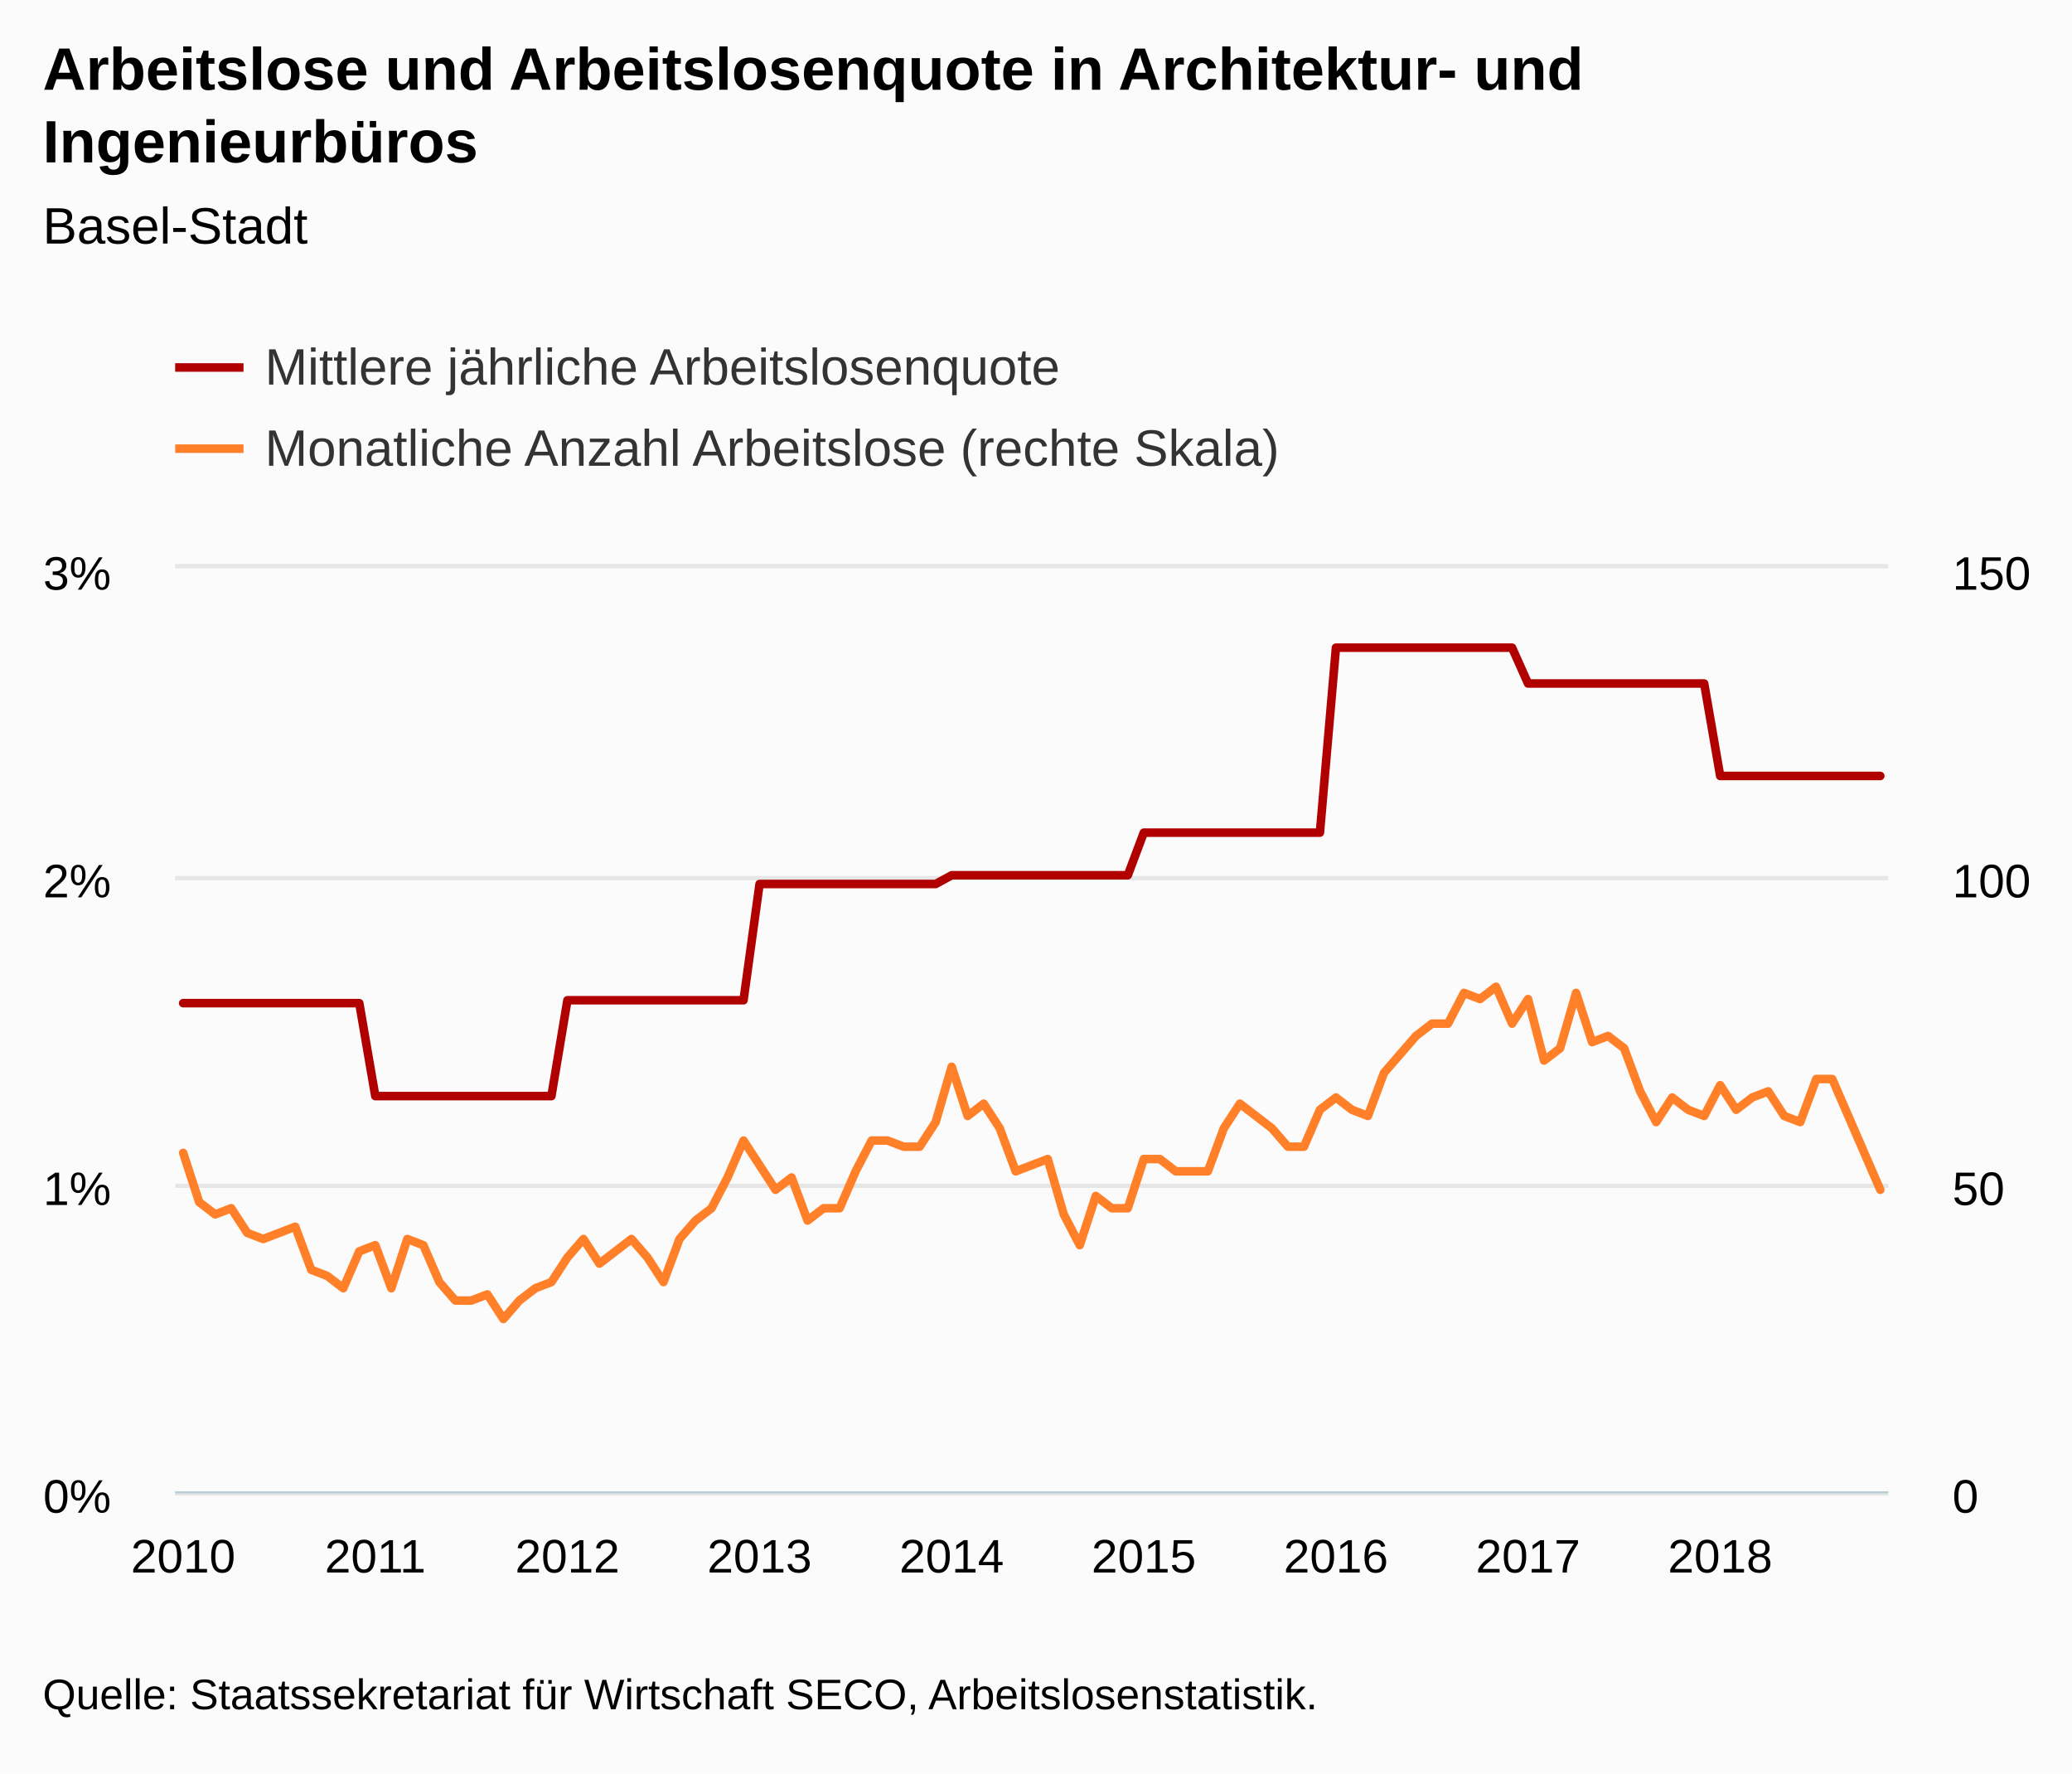
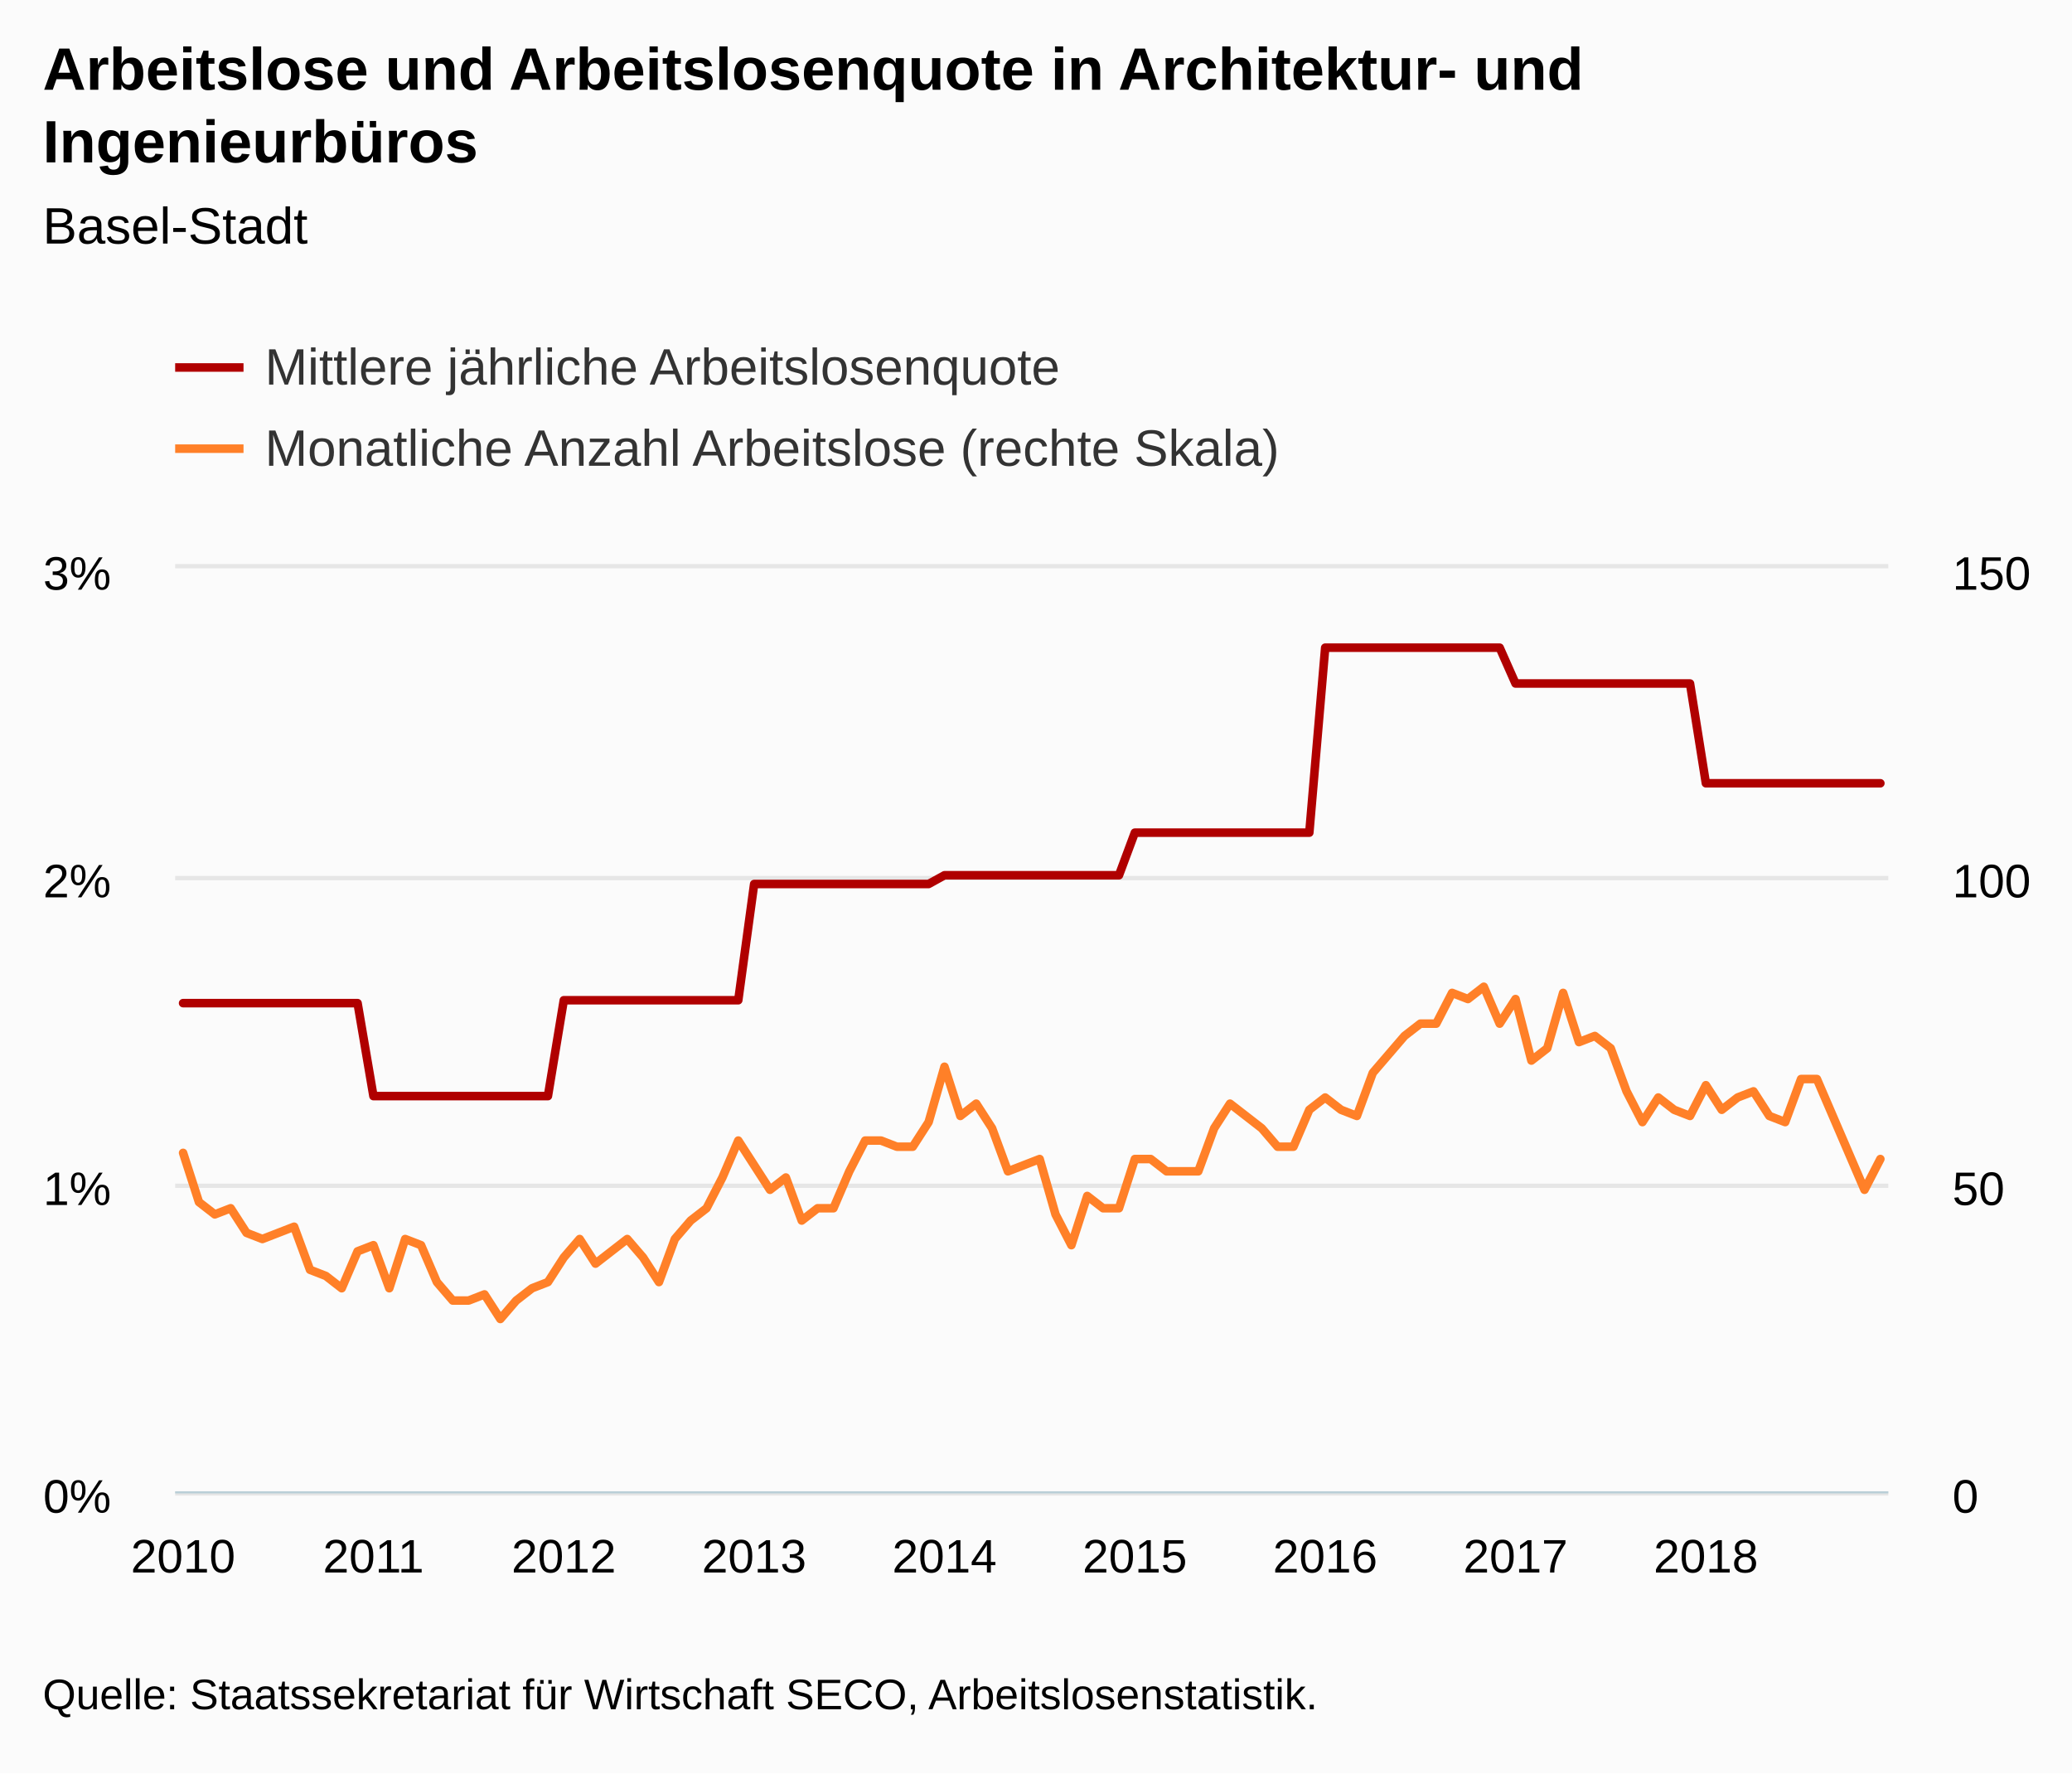
<svg xmlns="http://www.w3.org/2000/svg" version="1.1" class="highcharts-root" style="font-family:Arial;font-size:12px;" viewBox="0 0 485 415">
  <defs>
-     <clipPath id="highcharts-e6ulgb6-8">
+     <clipPath id="highcharts-ymvgyjd-8">
      <rect x="0" y="0" width="401" height="216" fill="none" />
    </clipPath>
-     <clipPath id="highcharts-e6ulgb6-9">
+     <clipPath id="highcharts-ymvgyjd-9">
      <rect x="0" y="0" width="401" height="216" fill="none" />
    </clipPath>
-     <clipPath id="highcharts-e6ulgb6-10">
+     <clipPath id="highcharts-ymvgyjd-10">
      <rect x="0" y="0" width="401" height="216" fill="none" />
    </clipPath>
  </defs>
  <rect fill="#fbfbfb" class="highcharts-background" x="0" y="0" width="485" height="415" rx="0" ry="0" />
  <rect fill="none" class="highcharts-plot-background" x="41" y="133" width="401" height="216" />
  <g class="highcharts-pane-group" data-z-index="0" />
  <g class="highcharts-grid highcharts-xaxis-grid " data-z-index="1">
    <path fill="none" data-z-index="1" class="highcharts-grid-line" d="M 42.5 133 L 42.5 349" opacity="1" />
-     <path fill="none" data-z-index="1" class="highcharts-grid-line" d="M 87.5 133 L 87.5 349" opacity="1" />
-     <path fill="none" data-z-index="1" class="highcharts-grid-line" d="M 132.5 133 L 132.5 349" opacity="1" />
-     <path fill="none" data-z-index="1" class="highcharts-grid-line" d="M 177.5 133 L 177.5 349" opacity="1" />
-     <path fill="none" data-z-index="1" class="highcharts-grid-line" d="M 222.5 133 L 222.5 349" opacity="1" />
-     <path fill="none" data-z-index="1" class="highcharts-grid-line" d="M 267.5 133 L 267.5 349" opacity="1" />
-     <path fill="none" data-z-index="1" class="highcharts-grid-line" d="M 312.5 133 L 312.5 349" opacity="1" />
-     <path fill="none" data-z-index="1" class="highcharts-grid-line" d="M 357.5 133 L 357.5 349" opacity="1" />
-     <path fill="none" data-z-index="1" class="highcharts-grid-line" d="M 402.5 133 L 402.5 349" opacity="1" />
+     <path fill="none" data-z-index="1" class="highcharts-grid-line" d="M 86.5 133 L 86.5 349" opacity="1" />
+     <path fill="none" data-z-index="1" class="highcharts-grid-line" d="M 131.5 133 L 131.5 349" opacity="1" />
+     <path fill="none" data-z-index="1" class="highcharts-grid-line" d="M 176.5 133 L 176.5 349" opacity="1" />
+     <path fill="none" data-z-index="1" class="highcharts-grid-line" d="M 220.5 133 L 220.5 349" opacity="1" />
+     <path fill="none" data-z-index="1" class="highcharts-grid-line" d="M 265.5 133 L 265.5 349" opacity="1" />
+     <path fill="none" data-z-index="1" class="highcharts-grid-line" d="M 309.5 133 L 309.5 349" opacity="1" />
+     <path fill="none" data-z-index="1" class="highcharts-grid-line" d="M 354.5 133 L 354.5 349" opacity="1" />
+     <path fill="none" data-z-index="1" class="highcharts-grid-line" d="M 398.5 133 L 398.5 349" opacity="1" />
  </g>
  <g class="highcharts-grid highcharts-yaxis-grid " data-z-index="1">
    <path fill="none" stroke="#e6e6e6" stroke-width="1" data-z-index="1" class="highcharts-grid-line" d="M 41 349.5 L 442 349.5" opacity="1" />
    <path fill="none" stroke="#e6e6e6" stroke-width="1" data-z-index="1" class="highcharts-grid-line" d="M 41 277.5 L 442 277.5" opacity="1" />
    <path fill="none" stroke="#e6e6e6" stroke-width="1" data-z-index="1" class="highcharts-grid-line" d="M 41 205.5 L 442 205.5" opacity="1" />
    <path fill="none" stroke="#e6e6e6" stroke-width="1" data-z-index="1" class="highcharts-grid-line" d="M 41 132.5 L 442 132.5" opacity="1" />
  </g>
  <g class="highcharts-grid highcharts-yaxis-grid " data-z-index="1">
    <path fill="none" data-z-index="1" class="highcharts-grid-line" d="M 41 349.5 L 442 349.5" opacity="1" />
    <path fill="none" data-z-index="1" class="highcharts-grid-line" d="M 41 277.5 L 442 277.5" opacity="1" />
    <path fill="none" data-z-index="1" class="highcharts-grid-line" d="M 41 205.5 L 442 205.5" opacity="1" />
    <path fill="none" data-z-index="1" class="highcharts-grid-line" d="M 41 133.5 L 442 133.5" opacity="1" />
  </g>
  <rect fill="none" class="highcharts-plot-border" data-z-index="1" x="41" y="133" width="401" height="216" />
  <g class="highcharts-axis highcharts-xaxis " data-z-index="2">
    <path fill="none" class="highcharts-axis-line" stroke="#B9CFD7" stroke-width="0.5" data-z-index="7" d="M 41 349.25 L 442 349.25" />
  </g>
  <g class="highcharts-axis highcharts-yaxis " data-z-index="2">
    <path fill="none" class="highcharts-axis-line" data-z-index="7" d="M 41 133 L 41 349" />
  </g>
  <g class="highcharts-axis highcharts-yaxis " data-z-index="2">
    <path fill="none" class="highcharts-axis-line" data-z-index="7" d="M 442 133 L 442 349" />
  </g>
  <g class="highcharts-series-group" data-z-index="3">
-     <g data-z-index="0.1" class="highcharts-series highcharts-series-0 highcharts-line-series " transform="translate(41,133) scale(1 1)" clip-path="url(#highcharts-e6ulgb6-9)">
-       <path fill="none" d="M 1.874 101.758 L 5.621 101.758 L 9.369 101.758 L 13.117 101.758 L 16.864 101.758 L 20.612 101.758 L 24.36 101.758 L 28.107 101.758 L 31.855 101.758 L 35.603 101.758 L 39.35 101.758 L 43.098 101.758 L 46.846 123.516 L 50.593 123.516 L 54.341 123.516 L 58.089 123.516 L 61.836 123.516 L 65.584 123.516 L 69.332 123.516 L 73.079 123.516 L 76.827 123.516 L 80.575 123.516 L 84.322 123.516 L 88.07 123.516 L 91.818 101.081 L 95.565 101.081 L 99.313 101.081 L 103.061 101.081 L 106.808 101.081 L 110.556 101.081 L 114.304 101.081 L 118.051 101.081 L 121.799 101.081 L 125.547 101.081 L 129.294 101.081 L 133.042 101.081 L 136.79 73.879 L 140.537 73.879 L 144.285 73.879 L 148.033 73.879 L 151.78 73.879 L 155.528 73.879 L 159.276 73.879 L 163.023 73.879 L 166.771 73.879 L 170.519 73.879 L 174.266 73.879 L 178.014 73.879 L 181.762 71.834 L 185.509 71.834 L 189.257 71.834 L 193.005 71.834 L 196.752 71.834 L 200.5 71.834 L 204.248 71.834 L 207.995 71.834 L 211.743 71.834 L 215.491 71.834 L 219.238 71.834 L 222.986 71.834 L 226.734 61.862 L 230.481 61.862 L 234.229 61.862 L 237.977 61.862 L 241.724 61.862 L 245.472 61.862 L 249.22 61.862 L 252.967 61.862 L 256.715 61.862 L 260.463 61.862 L 264.21 61.862 L 267.958 61.862 L 271.706 18.569 L 275.453 18.569 L 279.201 18.569 L 282.949 18.569 L 286.696 18.569 L 290.444 18.569 L 294.192 18.569 L 297.939 18.569 L 301.687 18.569 L 305.435 18.569 L 309.182 18.569 L 312.93 18.569 L 316.678 26.957 L 320.425 26.957 L 324.173 26.957 L 327.921 26.957 L 331.668 26.957 L 335.416 26.957 L 339.164 26.957 L 342.911 26.957 L 346.659 26.957 L 350.407 26.957 L 354.154 26.957 L 357.902 26.957 L 361.65 48.593 L 365.397 48.593 L 369.145 48.593 L 372.893 48.593 L 376.64 48.593 L 380.388 48.593 L 384.136 48.593 L 387.883 48.593 L 391.631 48.593 L 395.379 48.593 L 399.126 48.593" class="highcharts-graph" data-z-index="1" stroke="#B00000" stroke-width="2" stroke-linejoin="round" stroke-linecap="round" />
+     <g data-z-index="0.1" class="highcharts-series highcharts-series-0 highcharts-line-series " transform="translate(41,133) scale(1 1)" clip-path="url(#highcharts-ymvgyjd-9)">
+       <path fill="none" d="M 1.856 101.758 L 5.569 101.758 L 9.282 101.758 L 12.995 101.758 L 16.708 101.758 L 20.421 101.758 L 24.134 101.758 L 27.847 101.758 L 31.56 101.758 L 35.273 101.758 L 38.986 101.758 L 42.699 101.758 L 46.412 123.516 L 50.125 123.516 L 53.838 123.516 L 57.551 123.516 L 61.264 123.516 L 64.977 123.516 L 68.69 123.516 L 72.403 123.516 L 76.116 123.516 L 79.829 123.516 L 83.542 123.516 L 87.255 123.516 L 90.968 101.081 L 94.681 101.081 L 98.394 101.081 L 102.106 101.081 L 105.819 101.081 L 109.532 101.081 L 113.245 101.081 L 116.958 101.081 L 120.671 101.081 L 124.384 101.081 L 128.097 101.081 L 131.81 101.081 L 135.523 73.879 L 139.236 73.879 L 142.949 73.879 L 146.662 73.879 L 150.375 73.879 L 154.088 73.879 L 157.801 73.879 L 161.514 73.879 L 165.227 73.879 L 168.94 73.879 L 172.653 73.879 L 176.366 73.879 L 180.079 71.834 L 183.792 71.834 L 187.505 71.834 L 191.218 71.834 L 194.931 71.834 L 198.644 71.834 L 202.356 71.834 L 206.069 71.834 L 209.782 71.834 L 213.495 71.834 L 217.208 71.834 L 220.921 71.834 L 224.634 61.862 L 228.347 61.862 L 232.06 61.862 L 235.773 61.862 L 239.486 61.862 L 243.199 61.862 L 246.912 61.862 L 250.625 61.862 L 254.338 61.862 L 258.051 61.862 L 261.764 61.862 L 265.477 61.862 L 269.19 18.569 L 272.903 18.569 L 276.616 18.569 L 280.329 18.569 L 284.042 18.569 L 287.755 18.569 L 291.468 18.569 L 295.181 18.569 L 298.894 18.569 L 302.606 18.569 L 306.319 18.569 L 310.032 18.569 L 313.745 26.957 L 317.458 26.957 L 321.171 26.957 L 324.884 26.957 L 328.597 26.957 L 332.31 26.957 L 336.023 26.957 L 339.736 26.957 L 343.449 26.957 L 347.162 26.957 L 350.875 26.957 L 354.588 26.957 L 358.301 50.306 L 362.014 50.306 L 365.727 50.306 L 369.44 50.306 L 373.153 50.306 L 376.866 50.306 L 380.579 50.306 L 384.292 50.306 L 388.005 50.306 L 391.718 50.306 L 395.431 50.306 L 399.144 50.306" class="highcharts-graph" data-z-index="1" stroke="#B00000" stroke-width="2" stroke-linejoin="round" stroke-linecap="round" />
    </g>
    <g data-z-index="0.1" class="highcharts-markers highcharts-series-0 highcharts-line-series " transform="translate(41,133) scale(1 1)" clip-path="none" />
-     <g data-z-index="0.1" class="highcharts-series highcharts-series-1 highcharts-line-series " transform="translate(41,133) scale(1 1)" clip-path="url(#highcharts-e6ulgb6-10)">
-       <path fill="none" d="M 1.874 136.8 L 5.621 148.32 L 9.369 151.2 L 13.117 149.76 L 16.864 155.52 L 20.612 156.96 L 24.36 155.52 L 28.107 154.08 L 31.855 164.16 L 35.603 165.6 L 39.35 168.48 L 43.098 159.84 L 46.846 158.4 L 50.593 168.48 L 54.341 156.96 L 58.089 158.4 L 61.836 167.04 L 65.584 171.36 L 69.332 171.36 L 73.079 169.92 L 76.827 175.68 L 80.575 171.36 L 84.322 168.48 L 88.07 167.04 L 91.818 161.28 L 95.565 156.96 L 99.313 162.72 L 103.061 159.84 L 106.808 156.96 L 110.556 161.28 L 114.304 167.04 L 118.051 156.96 L 121.799 152.64 L 125.547 149.76 L 129.294 142.56 L 133.042 133.92 L 136.79 139.68 L 140.537 145.44 L 144.285 142.56 L 148.033 152.64 L 151.78 149.76 L 155.528 149.76 L 159.276 141.12 L 163.023 133.92 L 166.771 133.92 L 170.519 135.36 L 174.266 135.36 L 178.014 129.6 L 181.762 116.64 L 185.509 128.16 L 189.257 125.28 L 193.005 131.04 L 196.752 141.12 L 200.5 139.68 L 204.248 138.24 L 207.995 151.2 L 211.743 158.4 L 215.491 146.88 L 219.238 149.76 L 222.986 149.76 L 226.734 138.24 L 230.481 138.24 L 234.229 141.12 L 237.977 141.12 L 241.724 141.12 L 245.472 131.04 L 249.22 125.28 L 252.967 128.16 L 256.715 131.04 L 260.463 135.36 L 264.21 135.36 L 267.958 126.72 L 271.706 123.84 L 275.453 126.72 L 279.201 128.16 L 282.949 118.08 L 286.696 113.76 L 290.444 109.44 L 294.192 106.56 L 297.939 106.56 L 301.687 99.36 L 305.435 100.8 L 309.182 97.92 L 312.93 106.56 L 316.678 100.8 L 320.425 115.2 L 324.173 112.32 L 327.921 99.36 L 331.668 110.88 L 335.416 109.44 L 339.164 112.32 L 342.911 122.4 L 346.659 129.6 L 350.407 123.84 L 354.154 126.72 L 357.902 128.16 L 361.65 120.96 L 365.397 126.72 L 369.145 123.84 L 372.893 122.4 L 376.64 128.16 L 380.388 129.6 L 384.136 119.52 L 387.883 119.52 L 391.631 128.16 L 395.379 136.8 L 399.126 145.44" class="highcharts-graph" data-z-index="1" stroke="#FF8028" stroke-width="2" stroke-linejoin="round" stroke-linecap="round" />
+     <g data-z-index="0.1" class="highcharts-series highcharts-series-1 highcharts-line-series " transform="translate(41,133) scale(1 1)" clip-path="url(#highcharts-ymvgyjd-10)">
+       <path fill="none" d="M 1.856 136.8 L 5.569 148.32 L 9.282 151.2 L 12.995 149.76 L 16.708 155.52 L 20.421 156.96 L 24.134 155.52 L 27.847 154.08 L 31.56 164.16 L 35.273 165.6 L 38.986 168.48 L 42.699 159.84 L 46.412 158.4 L 50.125 168.48 L 53.838 156.96 L 57.551 158.4 L 61.264 167.04 L 64.977 171.36 L 68.69 171.36 L 72.403 169.92 L 76.116 175.68 L 79.829 171.36 L 83.542 168.48 L 87.255 167.04 L 90.968 161.28 L 94.681 156.96 L 98.394 162.72 L 102.106 159.84 L 105.819 156.96 L 109.532 161.28 L 113.245 167.04 L 116.958 156.96 L 120.671 152.64 L 124.384 149.76 L 128.097 142.56 L 131.81 133.92 L 135.523 139.68 L 139.236 145.44 L 142.949 142.56 L 146.662 152.64 L 150.375 149.76 L 154.088 149.76 L 157.801 141.12 L 161.514 133.92 L 165.227 133.92 L 168.94 135.36 L 172.653 135.36 L 176.366 129.6 L 180.079 116.64 L 183.792 128.16 L 187.505 125.28 L 191.218 131.04 L 194.931 141.12 L 198.644 139.68 L 202.356 138.24 L 206.069 151.2 L 209.782 158.4 L 213.495 146.88 L 217.208 149.76 L 220.921 149.76 L 224.634 138.24 L 228.347 138.24 L 232.06 141.12 L 235.773 141.12 L 239.486 141.12 L 243.199 131.04 L 246.912 125.28 L 250.625 128.16 L 254.338 131.04 L 258.051 135.36 L 261.764 135.36 L 265.477 126.72 L 269.19 123.84 L 272.903 126.72 L 276.616 128.16 L 280.329 118.08 L 284.042 113.76 L 287.755 109.44 L 291.468 106.56 L 295.181 106.56 L 298.894 99.36 L 302.606 100.8 L 306.319 97.92 L 310.032 106.56 L 313.745 100.8 L 317.458 115.2 L 321.171 112.32 L 324.884 99.36 L 328.597 110.88 L 332.31 109.44 L 336.023 112.32 L 339.736 122.4 L 343.449 129.6 L 347.162 123.84 L 350.875 126.72 L 354.588 128.16 L 358.301 120.96 L 362.014 126.72 L 365.727 123.84 L 369.44 122.4 L 373.153 128.16 L 376.866 129.6 L 380.579 119.52 L 384.292 119.52 L 388.005 128.16 L 391.718 136.8 L 395.431 145.44 L 399.144 138.24" class="highcharts-graph" data-z-index="1" stroke="#FF8028" stroke-width="2" stroke-linejoin="round" stroke-linecap="round" />
    </g>
    <g data-z-index="0.1" class="highcharts-markers highcharts-series-1 highcharts-line-series " transform="translate(41,133) scale(1 1)" clip-path="none" />
  </g>
  <text x="10" text-anchor="start" class="highcharts-title" data-z-index="4" style="color:#000000;font-size:14px;font-weight:bold;fill:#000000;" y="21">
    <tspan>Arbeitslose und Arbeitslosenquote in Architektur- und</tspan>
    <tspan dy="17" x="10">Ingenieurbüros</tspan>
  </text>
  <text x="10" text-anchor="start" class="highcharts-subtitle" data-z-index="4" style="color:#000000;font-size:12px;font-weight:normal;font-family:Arial;fill:#000000;" y="57">
    <tspan>Basel-Stadt</tspan>
  </text>
  <g class="highcharts-legend" data-z-index="7" transform="translate(33,72)">
    <rect fill="none" class="highcharts-legend-box" rx="0" ry="0" x="0" y="0" width="275" height="49" visibility="visible" />
    <g data-z-index="1">
      <g>
        <g class="highcharts-legend-item highcharts-line-series highcharts-color-undefined highcharts-series-0" data-z-index="1" transform="translate(8,3)">
          <path fill="none" d="M 0 11 L 16 11" class="highcharts-graph" stroke="#B00000" stroke-width="2" />
          <text x="21" style="color:#333333;font-size:12px;font-weight:normal;cursor:pointer;fill:#333333;" text-anchor="start" data-z-index="2" y="15">
            <tspan>Mittlere jährliche Arbeitslosenquote</tspan>
          </text>
        </g>
        <g class="highcharts-legend-item highcharts-line-series highcharts-color-undefined highcharts-series-1" data-z-index="1" transform="translate(8,22)">
          <path fill="none" d="M 0 11 L 16 11" class="highcharts-graph" stroke="#FF8028" stroke-width="2" />
          <text x="21" y="15" style="color:#333333;font-size:12px;font-weight:normal;cursor:pointer;fill:#333333;" text-anchor="start" data-z-index="2">
            <tspan>Monatliche Anzahl Arbeitslose (rechte Skala)</tspan>
          </text>
        </g>
      </g>
    </g>
  </g>
  <g class="highcharts-axis-labels highcharts-xaxis-labels " data-z-index="7">
-     <text x="42.874" style="color:#000000;cursor:default;font-size:11px;fill:#000000;" text-anchor="middle" transform="translate(0,0)" y="368" opacity="1">2010</text>
-     <text x="87.846" style="color:#000000;cursor:default;font-size:11px;fill:#000000;" text-anchor="middle" transform="translate(0,0)" y="368" opacity="1">2011</text>
-     <text x="132.818" style="color:#000000;cursor:default;font-size:11px;fill:#000000;" text-anchor="middle" transform="translate(0,0)" y="368" opacity="1">2012</text>
-     <text x="177.79" style="color:#000000;cursor:default;font-size:11px;fill:#000000;" text-anchor="middle" transform="translate(0,0)" y="368" opacity="1">2013</text>
-     <text x="222.762" style="color:#000000;cursor:default;font-size:11px;fill:#000000;" text-anchor="middle" transform="translate(0,0)" y="368" opacity="1">2014</text>
-     <text x="267.734" style="color:#000000;cursor:default;font-size:11px;fill:#000000;" text-anchor="middle" transform="translate(0,0)" y="368" opacity="1">2015</text>
-     <text x="312.706" style="color:#000000;cursor:default;font-size:11px;fill:#000000;" text-anchor="middle" transform="translate(0,0)" y="368" opacity="1">2016</text>
-     <text x="357.678" style="color:#000000;cursor:default;font-size:11px;fill:#000000;" text-anchor="middle" transform="translate(0,0)" y="368" opacity="1">2017</text>
-     <text x="402.65" style="color:#000000;cursor:default;font-size:11px;fill:#000000;" text-anchor="middle" transform="translate(0,0)" y="368" opacity="1">2018</text>
+     <text x="42.856" style="color:#000000;cursor:default;font-size:11px;fill:#000000;" text-anchor="middle" transform="translate(0,0)" y="368" opacity="1">2010</text>
+     <text x="87.412" style="color:#000000;cursor:default;font-size:11px;fill:#000000;" text-anchor="middle" transform="translate(0,0)" y="368" opacity="1">2011</text>
+     <text x="131.968" style="color:#000000;cursor:default;font-size:11px;fill:#000000;" text-anchor="middle" transform="translate(0,0)" y="368" opacity="1">2012</text>
+     <text x="176.523" style="color:#000000;cursor:default;font-size:11px;fill:#000000;" text-anchor="middle" transform="translate(0,0)" y="368" opacity="1">2013</text>
+     <text x="221.079" style="color:#000000;cursor:default;font-size:11px;fill:#000000;" text-anchor="middle" transform="translate(0,0)" y="368" opacity="1">2014</text>
+     <text x="265.634" style="color:#000000;cursor:default;font-size:11px;fill:#000000;" text-anchor="middle" transform="translate(0,0)" y="368" opacity="1">2015</text>
+     <text x="310.19" style="color:#000000;cursor:default;font-size:11px;fill:#000000;" text-anchor="middle" transform="translate(0,0)" y="368" opacity="1">2016</text>
+     <text x="354.745" style="color:#000000;cursor:default;font-size:11px;fill:#000000;" text-anchor="middle" transform="translate(0,0)" y="368" opacity="1">2017</text>
+     <text x="399.301" style="color:#000000;cursor:default;font-size:11px;fill:#000000;" text-anchor="middle" transform="translate(0,0)" y="368" opacity="1">2018</text>
  </g>
  <g class="highcharts-axis-labels highcharts-yaxis-labels " data-z-index="7">
    <text x="26" style="color:#000000;cursor:default;font-size:11px;fill:#000000;" text-anchor="end" transform="translate(0,0)" y="354" opacity="1">0%</text>
    <text x="26" style="color:#000000;cursor:default;font-size:11px;fill:#000000;" text-anchor="end" transform="translate(0,0)" y="282" opacity="1">1%</text>
    <text x="26" style="color:#000000;cursor:default;font-size:11px;fill:#000000;" text-anchor="end" transform="translate(0,0)" y="210" opacity="1">2%</text>
    <text x="26" style="color:#000000;cursor:default;font-size:11px;fill:#000000;" text-anchor="end" transform="translate(0,0)" y="138" opacity="1">3%</text>
  </g>
  <g class="highcharts-axis-labels highcharts-yaxis-labels " data-z-index="7">
    <text x="457" style="color:#000000;cursor:default;font-size:11px;fill:#000000;" text-anchor="start" transform="translate(0,0)" y="354" opacity="1">0</text>
    <text x="457" style="color:#000000;cursor:default;font-size:11px;fill:#000000;" text-anchor="start" transform="translate(0,0)" y="282" opacity="1">50</text>
    <text x="457" style="color:#000000;cursor:default;font-size:11px;fill:#000000;" text-anchor="start" transform="translate(0,0)" y="210" opacity="1">100</text>
    <text x="457" style="color:#000000;cursor:default;font-size:11px;fill:#000000;" text-anchor="start" transform="translate(0,0)" y="138" opacity="1">150</text>
  </g>
  <text x="10" class="highcharts-credits" text-anchor="start" data-z-index="8" style="cursor:default;color:#000000;font-size:10px;fill:#000000;" y="400">
    <tspan>Quelle: Staatssekretariat für Wirtschaft SECO, Arbeitslosenstatistik.</tspan>
  </text>
</svg>
